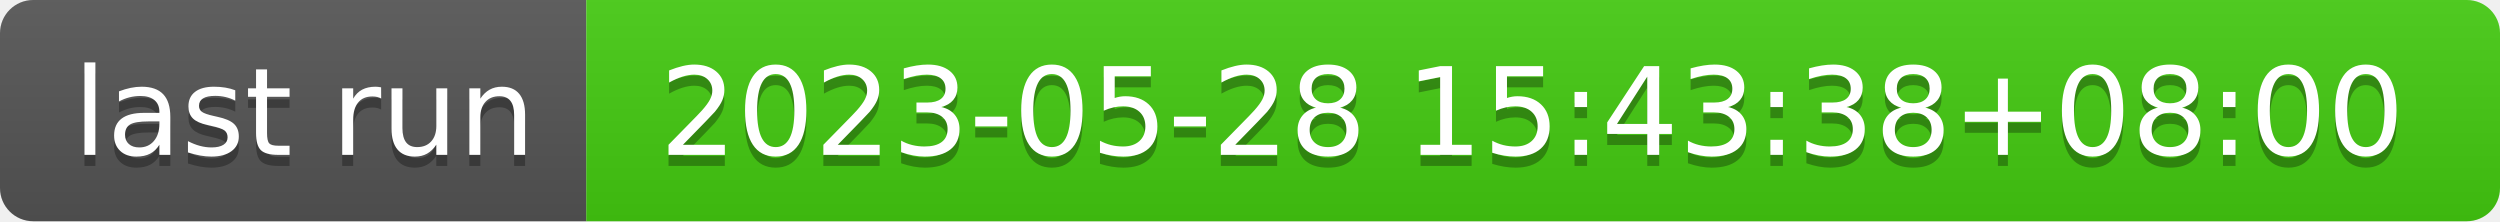
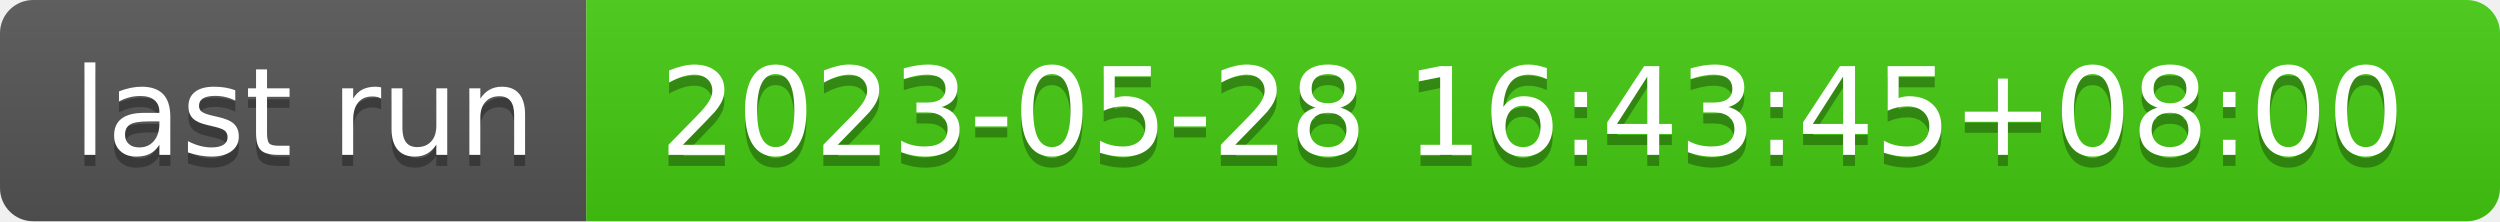
- <svg xmlns="http://www.w3.org/2000/svg" width="226" height="20" role="img" aria-label="last run: 2023-05-28 15:43:38+08:00">
+ <svg xmlns="http://www.w3.org/2000/svg" width="226" height="20" role="img" aria-label="last run: 2023-05-28 16:43:45+08:00">
  <linearGradient id="s" x2="0" y2="100%">
    <stop offset="0" stop-color="#bbb" stop-opacity=".1" />
    <stop offset="1" stop-opacity=".1" />
  </linearGradient>
  <clipPath id="r">
    <rect width="226" height="20" rx="3" fill="#fff" />
  </clipPath>
  <g clip-path="url(#r)">
    <rect width="53" height="20" fill="#555" />
    <rect x="53" width="173" height="20" fill="#4c1" />
    <rect width="226" height="20" fill="url(#s)" />
  </g>
  <g fill="#fff" text-anchor="middle" font-family="Verdana,Geneva,DejaVu Sans,sans-serif" text-rendering="geometricPrecision" font-size="110">
    <text aria-hidden="true" x="275" y="150" fill="#010101" fill-opacity=".3" transform="scale(.1)" textLength="430">last run</text>
    <text x="275" y="140" transform="scale(.1)" fill="#fff" textLength="430">last run</text>
-     <text aria-hidden="true" x="1385" y="150" fill="#010101" fill-opacity=".3" transform="scale(.1)" textLength="1630">2023-05-28 15:43:38+08:00</text>
-     <text x="1385" y="140" transform="scale(.1)" fill="#fff" textLength="1630">2023-05-28 15:43:38+08:00</text>
+     <text aria-hidden="true" x="1385" y="150" fill="#010101" fill-opacity=".3" transform="scale(.1)" textLength="1630">2023-05-28 16:43:45+08:00</text>
+     <text x="1385" y="140" transform="scale(.1)" fill="#fff" textLength="1630">2023-05-28 16:43:45+08:00</text>
  </g>
</svg>
